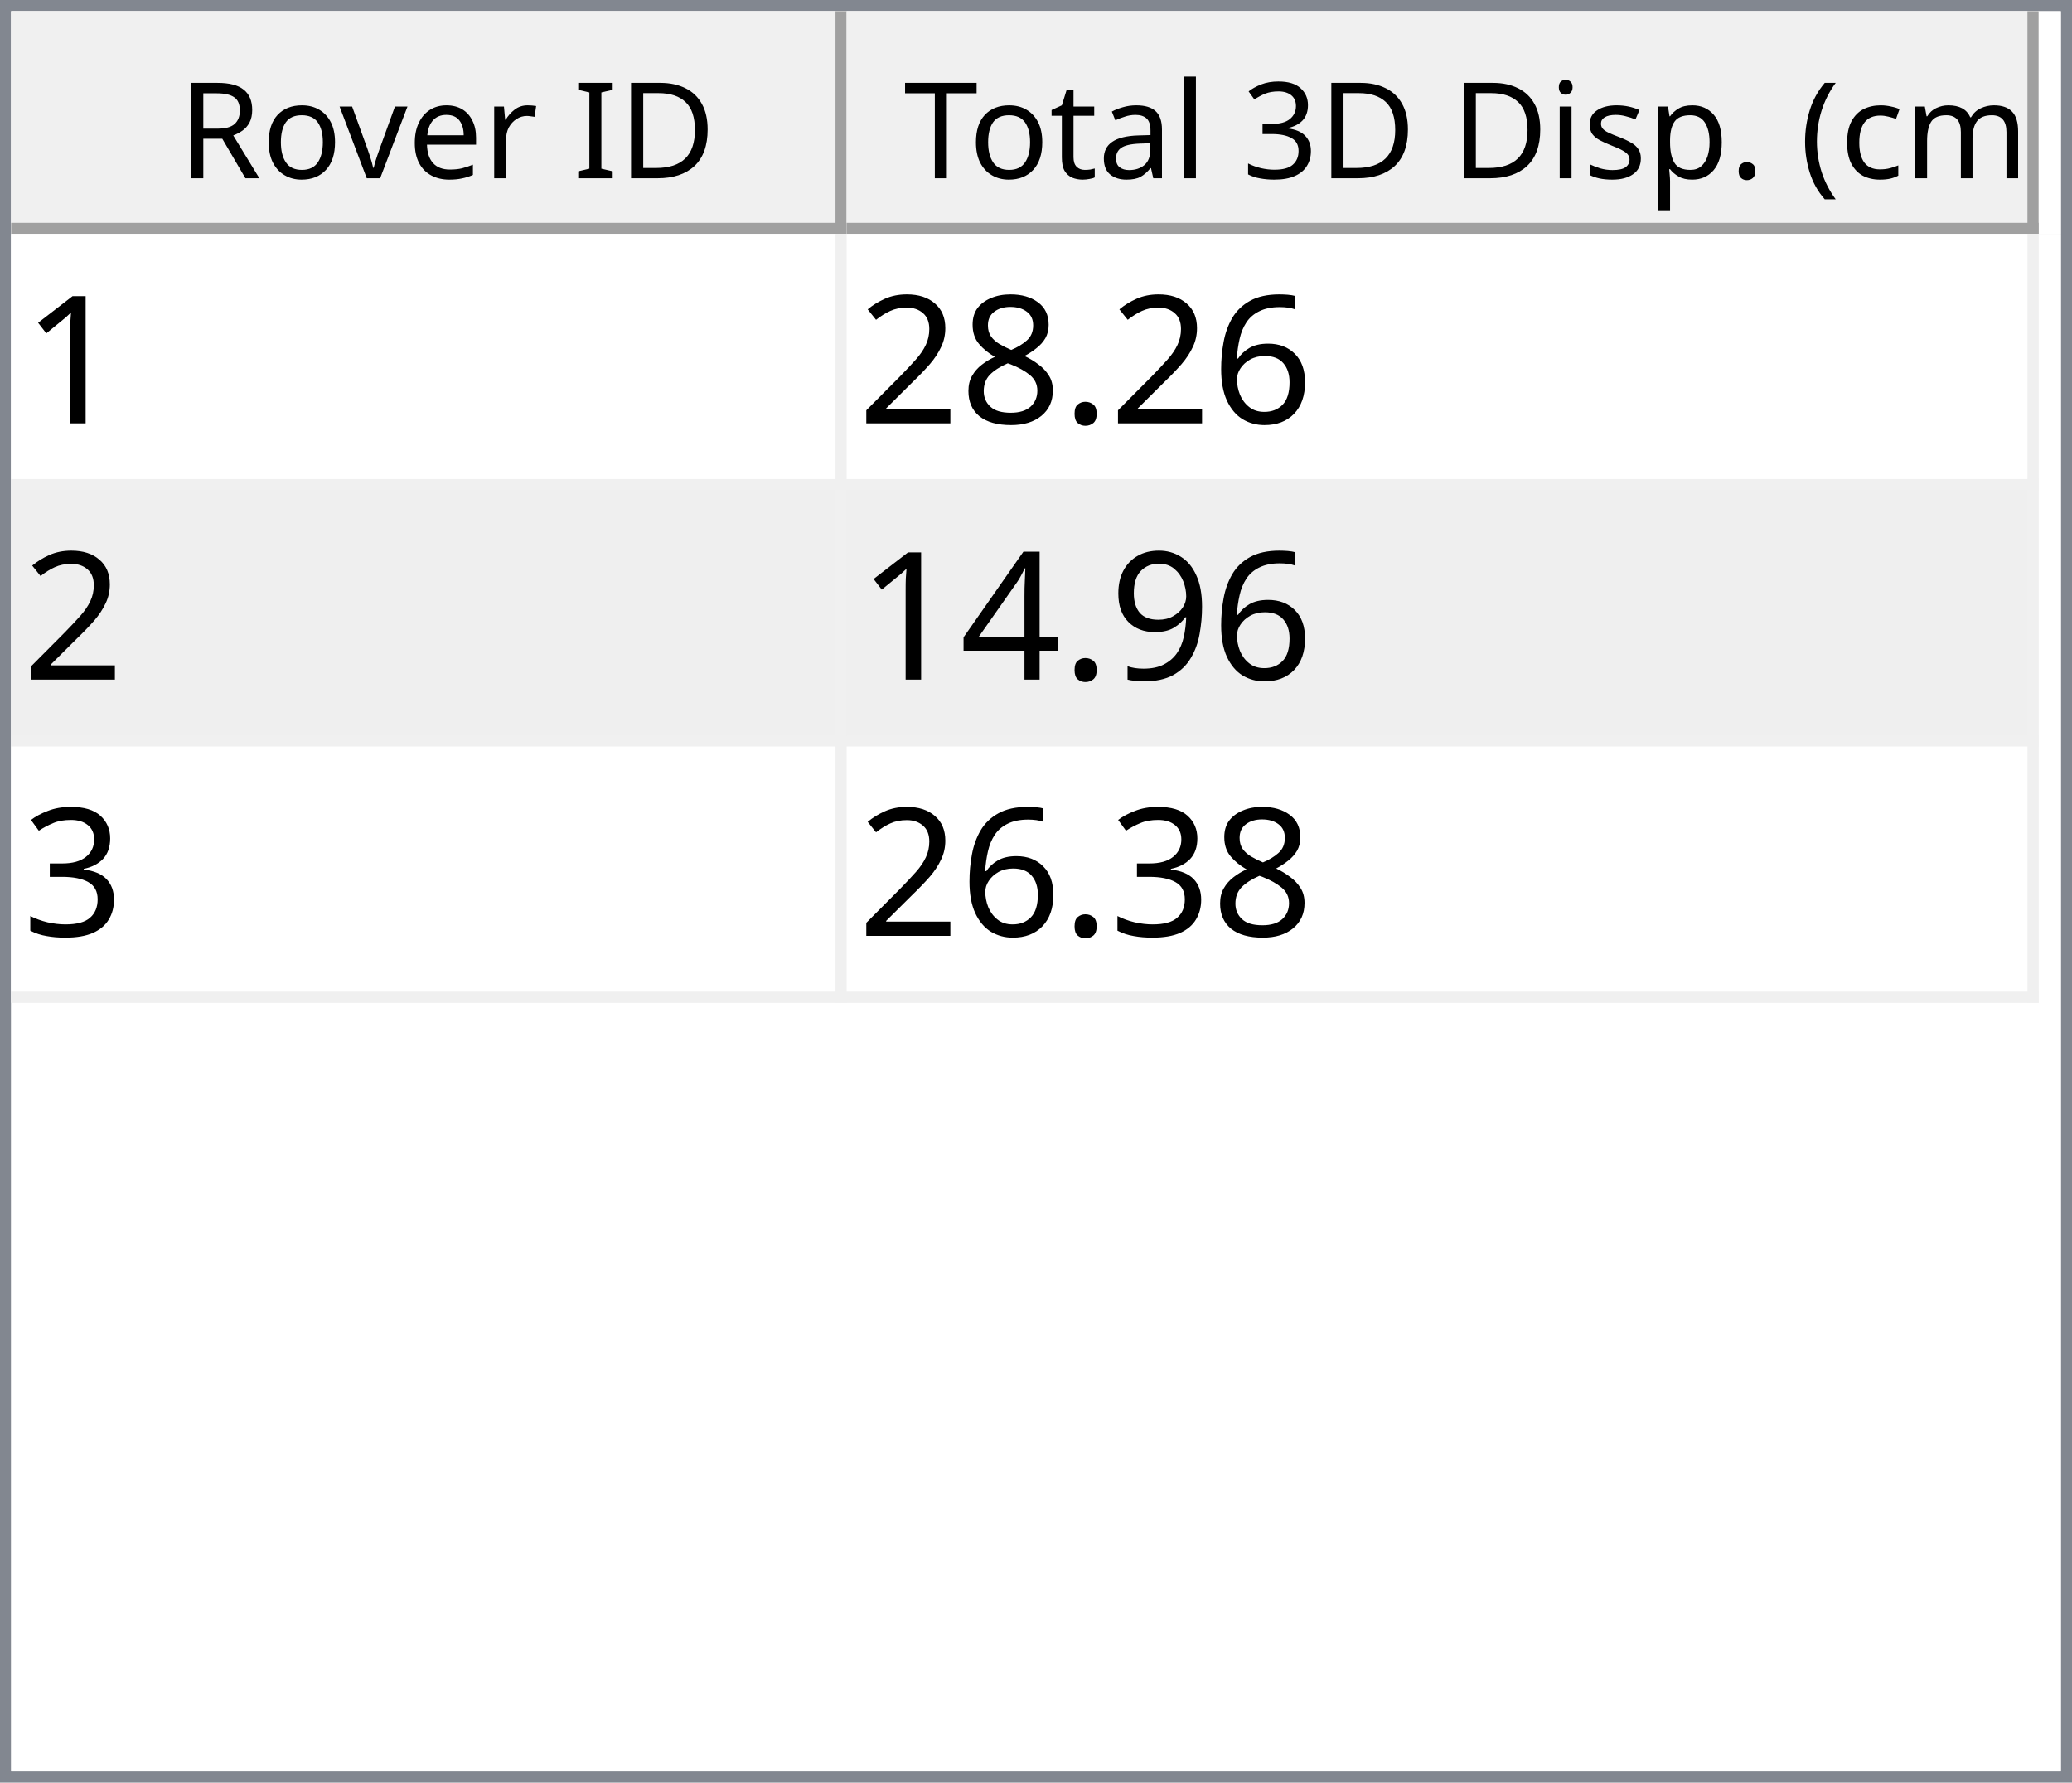
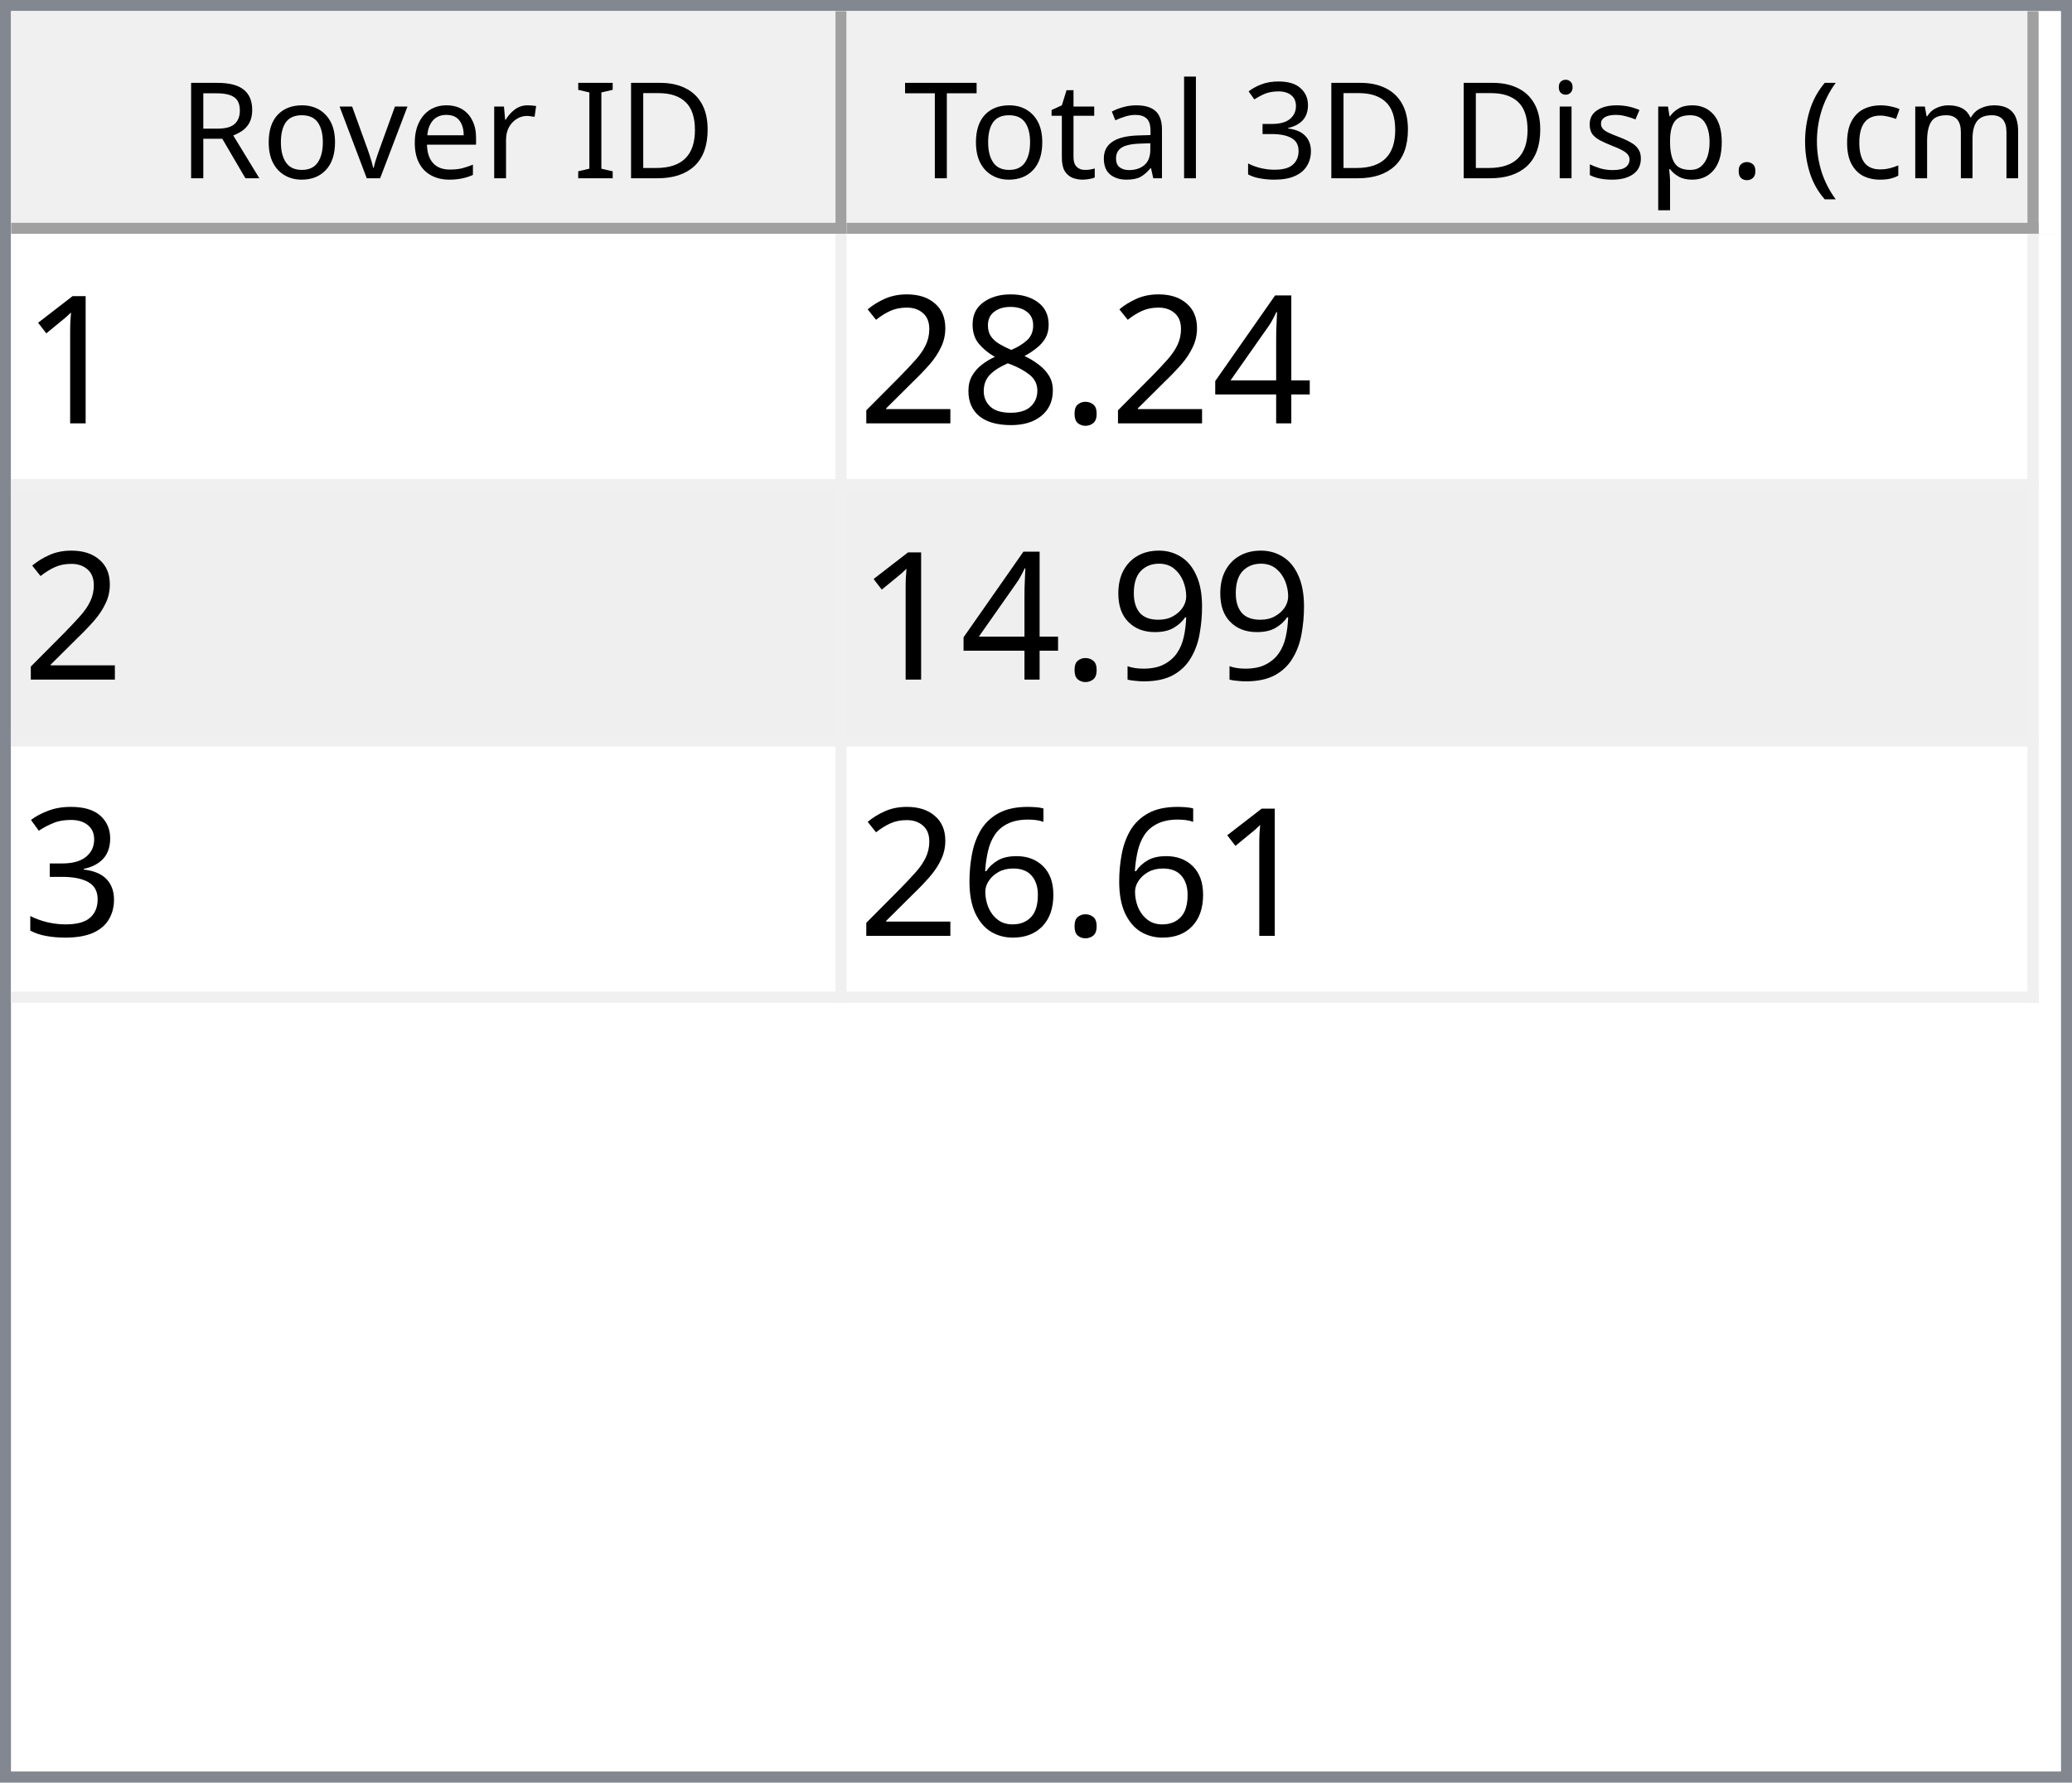
<svg xmlns="http://www.w3.org/2000/svg" style="fill-opacity:1; color-rendering:auto; color-interpolation:auto; text-rendering:auto; stroke:black; stroke-linecap:square; stroke-miterlimit:10; shape-rendering:auto; stroke-opacity:1; fill:black; stroke-dasharray:none; font-weight:normal; stroke-width:1; font-family:'Dialog'; font-style:normal; stroke-linejoin:miter; font-size:12px; stroke-dashoffset:0; image-rendering:auto;" width="186" height="160">
  <defs id="genericDefs" />
  <g>
    <defs id="defs1">
      <clipPath clipPathUnits="userSpaceOnUse" id="clipPath1">
        <path d="M0 0 L186 0 L186 160 L0 160 L0 0 Z" />
      </clipPath>
      <clipPath clipPathUnits="userSpaceOnUse" id="clipPath2">
        <path d="M0 0 L0 160 L186 160 L186 0 Z" />
      </clipPath>
      <clipPath clipPathUnits="userSpaceOnUse" id="clipPath3">
        <path d="M0 0 L0 20 L184 20 L184 0 Z" />
      </clipPath>
      <clipPath clipPathUnits="userSpaceOnUse" id="clipPath4">
        <path d="M0 0 L0 20 L75 20 L75 0 Z" />
      </clipPath>
      <clipPath clipPathUnits="userSpaceOnUse" id="clipPath5">
        <path d="M1 1 L1 19 L74 19 L74 1 Z" />
      </clipPath>
      <clipPath clipPathUnits="userSpaceOnUse" id="clipPath6">
        <path d="M0 0 L0 18 L73 18 L73 0 Z" />
      </clipPath>
      <clipPath clipPathUnits="userSpaceOnUse" id="clipPath7">
        <path d="M-0.5 -0.5 L-0.5 19.5 L74.5 19.5 L74.5 -0.5 Z" />
      </clipPath>
      <clipPath clipPathUnits="userSpaceOnUse" id="clipPath8">
        <path d="M0 0 L0 20 L107 20 L107 0 Z" />
      </clipPath>
      <clipPath clipPathUnits="userSpaceOnUse" id="clipPath9">
        <path d="M1 1 L1 19 L106 19 L106 1 Z" />
      </clipPath>
      <clipPath clipPathUnits="userSpaceOnUse" id="clipPath10">
        <path d="M0 0 L0 18 L105 18 L105 0 Z" />
      </clipPath>
      <clipPath clipPathUnits="userSpaceOnUse" id="clipPath11">
        <path d="M-0.5 -0.5 L-0.5 19.5 L106.5 19.5 L106.5 -0.5 Z" />
      </clipPath>
      <clipPath clipPathUnits="userSpaceOnUse" id="clipPath12">
        <path d="M0 0 L0 138 L184 138 L184 0 Z" />
      </clipPath>
      <clipPath clipPathUnits="userSpaceOnUse" id="clipPath13">
        <path d="M0 0 L0 69 L182 69 L182 0 Z" />
      </clipPath>
      <clipPath clipPathUnits="userSpaceOnUse" id="clipPath14">
        <path d="M-0.5 -0.5 L-0.5 68.5 L181.5 68.5 L181.5 -0.5 Z" />
      </clipPath>
      <clipPath clipPathUnits="userSpaceOnUse" id="clipPath15">
        <path d="M0 0 L0 22 L74 22 L74 0 Z" />
      </clipPath>
      <clipPath clipPathUnits="userSpaceOnUse" id="clipPath16">
        <path d="M0 0 L0 22 L106 22 L106 0 Z" />
      </clipPath>
      <font horiz-adv-x="64.551" id="font1">
        <font-face ascent="107.91" descent="25.098" units-per-em="100" style="font-style:normal; font-family:Segoe UI; font-weight:normal;" />
        <missing-glyph horiz-adv-x="64.551" d="M8.109 0 L8.109 68.266 L56.453 68.266 L56.453 0 L8.109 0 ZM15.328 7.234 L49.219 7.234 L49.219 61.031 L15.328 61.031 L15.328 7.234 Z" />
        <glyph unicode="D" horiz-adv-x="70.117" d="M9.188 0 L9.188 70.016 L28.516 70.016 Q65.531 70.016 65.531 35.891 Q65.531 19.672 55.25 9.836 Q44.969 0 27.734 0 L9.188 0 ZM17.391 62.594 L17.391 7.422 L27.828 7.422 Q41.609 7.422 49.273 14.797 Q56.938 22.172 56.938 35.688 Q56.938 62.594 28.328 62.594 L17.391 62.594 Z" />
        <glyph unicode="I" horiz-adv-x="26.611" d="M17.391 0 L9.188 0 L9.188 70.016 L17.391 70.016 L17.391 0 Z" />
        <glyph unicode=" " horiz-adv-x="27.393" d="" />
        <glyph unicode="r" horiz-adv-x="34.766" d="M34.188 41.891 Q32.078 43.5 28.125 43.5 Q23 43.5 19.555 38.672 Q16.109 33.844 16.109 25.484 L16.109 0 L8.109 0 L8.109 50 L16.109 50 L16.109 39.703 L16.312 39.703 Q18.016 44.969 21.531 47.922 Q25.047 50.875 29.391 50.875 Q32.516 50.875 34.188 50.203 L34.188 41.891 Z" />
        <glyph unicode="e" horiz-adv-x="52.295" d="M48.297 23 L12.984 23 Q13.188 14.656 17.484 10.109 Q21.781 5.562 29.297 5.562 Q37.75 5.562 44.828 11.141 L44.828 3.609 Q38.234 -1.172 27.391 -1.172 Q16.797 -1.172 10.742 5.641 Q4.688 12.453 4.688 24.812 Q4.688 36.469 11.305 43.82 Q17.922 51.172 27.734 51.172 Q37.547 51.172 42.922 44.828 Q48.297 38.484 48.297 27.203 L48.297 23 ZM40.094 29.781 Q40.047 36.719 36.75 40.578 Q33.453 44.438 27.594 44.438 Q21.922 44.438 17.969 40.383 Q14.016 36.328 13.094 29.781 L40.094 29.781 Z" />
        <glyph unicode="v" horiz-adv-x="47.9" d="M47.406 50 L27.484 0 L19.625 0 L0.688 50 L9.469 50 L22.172 13.672 Q23.578 9.672 23.922 6.688 L24.125 6.688 Q24.609 10.453 25.688 13.484 L38.969 50 L47.406 50 Z" />
        <glyph unicode="o" horiz-adv-x="58.594" d="M29 -1.172 Q17.922 -1.172 11.305 5.836 Q4.688 12.844 4.688 24.422 Q4.688 37.016 11.57 44.094 Q18.453 51.172 30.172 51.172 Q41.359 51.172 47.633 44.289 Q53.906 37.406 53.906 25.203 Q53.906 13.234 47.141 6.031 Q40.375 -1.172 29 -1.172 ZM29.594 44.438 Q21.875 44.438 17.383 39.188 Q12.891 33.938 12.891 24.703 Q12.891 15.828 17.43 10.695 Q21.969 5.562 29.594 5.562 Q37.359 5.562 41.531 10.594 Q45.703 15.625 45.703 24.906 Q45.703 34.281 41.531 39.359 Q37.359 44.438 29.594 44.438 Z" />
        <glyph unicode="R" horiz-adv-x="59.814" d="M59.375 0 L49.609 0 L37.891 19.625 Q36.281 22.359 34.766 24.289 Q33.25 26.219 31.664 27.438 Q30.078 28.656 28.25 29.219 Q26.422 29.781 24.125 29.781 L17.391 29.781 L17.391 0 L9.188 0 L9.188 70.016 L30.078 70.016 Q34.672 70.016 38.555 68.867 Q42.438 67.719 45.289 65.375 Q48.141 63.031 49.758 59.547 Q51.375 56.062 51.375 51.375 Q51.375 47.703 50.273 44.656 Q49.172 41.609 47.148 39.211 Q45.125 36.812 42.266 35.133 Q39.406 33.453 35.844 32.516 L35.844 32.328 Q37.594 31.547 38.891 30.547 Q40.188 29.547 41.359 28.18 Q42.531 26.812 43.68 25.078 Q44.828 23.344 46.234 21.047 L59.375 0 ZM17.391 62.594 L17.391 37.203 L28.516 37.203 Q31.594 37.203 34.203 38.133 Q36.812 39.062 38.719 40.797 Q40.625 42.531 41.703 45.047 Q42.781 47.562 42.781 50.688 Q42.781 56.297 39.141 59.445 Q35.5 62.594 28.609 62.594 L17.391 62.594 Z" />
        <glyph unicode=")" horiz-adv-x="30.176" d="M8.297 -15.922 L1.172 -15.922 Q16.406 2.344 16.406 26.812 Q16.406 51.469 1.078 70.016 L8.297 70.016 Q23.531 52.156 23.531 26.703 Q23.531 1.375 8.297 -15.922 Z" />
        <glyph unicode="m" horiz-adv-x="86.133" d="M79.109 0 L71.094 0 L71.094 28.719 Q71.094 37.016 68.531 40.727 Q65.969 44.438 59.906 44.438 Q54.781 44.438 51.195 39.75 Q47.609 35.062 47.609 28.516 L47.609 0 L39.594 0 L39.594 29.688 Q39.594 44.438 28.219 44.438 Q22.953 44.438 19.531 40.016 Q16.109 35.594 16.109 28.516 L16.109 0 L8.109 0 L8.109 50 L16.109 50 L16.109 42.094 L16.312 42.094 Q21.625 51.172 31.844 51.172 Q36.969 51.172 40.773 48.312 Q44.578 45.453 46 40.828 Q51.562 51.172 62.594 51.172 Q79.109 51.172 79.109 30.812 L79.109 0 Z" />
        <glyph unicode="c" horiz-adv-x="46.191" d="M42.188 2.297 Q36.422 -1.172 28.516 -1.172 Q17.828 -1.172 11.258 5.789 Q4.688 12.75 4.688 23.828 Q4.688 36.188 11.766 43.68 Q18.844 51.172 30.672 51.172 Q37.25 51.172 42.281 48.734 L42.281 40.531 Q36.719 44.438 30.375 44.438 Q22.703 44.438 17.797 38.945 Q12.891 33.453 12.891 24.516 Q12.891 15.719 17.508 10.641 Q22.125 5.562 29.891 5.562 Q36.422 5.562 42.188 9.906 L42.188 2.297 Z" />
        <glyph unicode="(" horiz-adv-x="30.176" d="M29.109 -15.922 L21.969 -15.922 Q6.844 1.375 6.844 26.703 Q6.844 52.156 21.969 70.016 L29.203 70.016 Q13.875 51.469 13.875 26.812 Q13.875 2.344 29.109 -15.922 Z" />
        <glyph unicode="." horiz-adv-x="21.68" d="M10.891 -1.078 Q8.641 -1.078 7.055 0.539 Q5.469 2.156 5.469 4.391 Q5.469 6.641 7.055 8.273 Q8.641 9.906 10.891 9.906 Q13.188 9.906 14.797 8.273 Q16.406 6.641 16.406 4.391 Q16.406 2.156 14.797 0.539 Q13.188 -1.078 10.891 -1.078 Z" />
        <glyph unicode="p" horiz-adv-x="58.789" d="M16.312 7.234 L16.109 7.234 L16.109 -23 L8.109 -23 L8.109 50 L16.109 50 L16.109 41.219 L16.312 41.219 Q22.219 51.172 33.594 51.172 Q43.266 51.172 48.688 44.461 Q54.109 37.75 54.109 26.469 Q54.109 13.922 48 6.375 Q41.891 -1.172 31.297 -1.172 Q21.578 -1.172 16.312 7.234 ZM16.109 27.391 L16.109 20.406 Q16.109 14.203 20.141 9.883 Q24.172 5.562 30.375 5.562 Q37.641 5.562 41.773 11.133 Q45.906 16.703 45.906 26.609 Q45.906 34.969 42.047 39.703 Q38.188 44.438 31.594 44.438 Q24.609 44.438 20.359 39.578 Q16.109 34.719 16.109 27.391 Z" />
        <glyph unicode="s" horiz-adv-x="42.432" d="M5.078 1.812 L5.078 10.406 Q11.625 5.562 19.484 5.562 Q30.031 5.562 30.031 12.594 Q30.031 14.594 29.125 15.992 Q28.219 17.391 26.68 18.461 Q25.141 19.531 23.07 20.383 Q21 21.234 18.609 22.172 Q15.281 23.484 12.766 24.828 Q10.25 26.172 8.57 27.859 Q6.891 29.547 6.031 31.695 Q5.172 33.844 5.172 36.719 Q5.172 40.234 6.789 42.945 Q8.406 45.656 11.086 47.484 Q13.766 49.312 17.211 50.242 Q20.656 51.172 24.312 51.172 Q30.812 51.172 35.938 48.922 L35.938 40.828 Q30.422 44.438 23.25 44.438 Q21 44.438 19.195 43.922 Q17.391 43.406 16.094 42.477 Q14.797 41.547 14.086 40.258 Q13.375 38.969 13.375 37.406 Q13.375 35.453 14.086 34.133 Q14.797 32.812 16.164 31.789 Q17.531 30.766 19.484 29.938 Q21.438 29.109 23.922 28.125 Q27.25 26.859 29.883 25.516 Q32.516 24.172 34.375 22.484 Q36.234 20.797 37.234 18.602 Q38.234 16.406 38.234 13.375 Q38.234 9.672 36.602 6.938 Q34.969 4.203 32.234 2.398 Q29.5 0.594 25.93 -0.289 Q22.359 -1.172 18.453 -1.172 Q10.75 -1.172 5.078 1.812 Z" />
        <glyph unicode="i" horiz-adv-x="24.219" d="M12.203 62.703 Q10.062 62.703 8.547 64.164 Q7.031 65.625 7.031 67.875 Q7.031 70.125 8.547 71.609 Q10.062 73.094 12.203 73.094 Q14.406 73.094 15.945 71.609 Q17.484 70.125 17.484 67.875 Q17.484 65.719 15.945 64.211 Q14.406 62.703 12.203 62.703 ZM16.109 0 L8.109 0 L8.109 50 L16.109 50 L16.109 0 Z" />
        <glyph unicode="3" horiz-adv-x="53.906" d="M46.531 19.828 Q46.531 15.094 44.75 11.211 Q42.969 7.328 39.719 4.57 Q36.469 1.812 31.93 0.297 Q27.391 -1.219 21.922 -1.219 Q11.922 -1.219 6 2.594 L6 11.188 Q13.094 5.609 22.219 5.609 Q25.875 5.609 28.828 6.539 Q31.781 7.469 33.906 9.227 Q36.031 10.984 37.18 13.477 Q38.328 15.969 38.328 19.094 Q38.328 32.812 18.797 32.812 L12.984 32.812 L12.984 39.594 L18.5 39.594 Q35.797 39.594 35.797 52.484 Q35.797 64.406 22.609 64.406 Q15.188 64.406 8.688 59.422 L8.688 67.188 Q15.375 71.188 24.609 71.188 Q29 71.188 32.57 69.969 Q36.141 68.75 38.68 66.555 Q41.219 64.359 42.609 61.281 Q44 58.203 44 54.5 Q44 40.672 30.031 36.719 L30.031 36.531 Q33.594 36.141 36.625 34.797 Q39.656 33.453 41.852 31.305 Q44.047 29.156 45.289 26.25 Q46.531 23.344 46.531 19.828 Z" />
        <glyph unicode="l" horiz-adv-x="24.219" d="M16.109 0 L8.109 0 L8.109 74.031 L16.109 74.031 L16.109 0 Z" />
        <glyph unicode="a" horiz-adv-x="50.879" d="M43.891 0 L35.891 0 L35.891 7.812 L35.688 7.812 Q30.469 -1.172 20.312 -1.172 Q12.844 -1.172 8.617 2.781 Q4.391 6.734 4.391 13.281 Q4.391 27.297 20.906 29.594 L35.891 31.688 Q35.891 44.438 25.594 44.438 Q16.547 44.438 9.281 38.281 L9.281 46.484 Q16.656 51.172 26.266 51.172 Q43.891 51.172 43.891 32.516 L43.891 0 ZM35.891 25.297 L23.828 23.641 Q18.266 22.859 15.43 20.875 Q12.594 18.891 12.594 13.875 Q12.594 10.203 15.211 7.883 Q17.828 5.562 22.172 5.562 Q28.125 5.562 32.008 9.742 Q35.891 13.922 35.891 20.312 L35.891 25.297 Z" />
        <glyph unicode="t" horiz-adv-x="33.887" d="M31.297 0.484 Q28.469 -1.078 23.828 -1.078 Q10.688 -1.078 10.688 13.578 L10.688 43.172 L2.094 43.172 L2.094 50 L10.688 50 L10.688 62.203 L18.703 64.797 L18.703 50 L31.297 50 L31.297 43.172 L18.703 43.172 L18.703 14.984 Q18.703 9.969 20.414 7.82 Q22.125 5.672 26.078 5.672 Q29.109 5.672 31.297 7.328 L31.297 0.484 Z" />
        <glyph unicode="T" horiz-adv-x="52.393" d="M50.594 62.594 L30.375 62.594 L30.375 0 L22.172 0 L22.172 62.594 L2 62.594 L2 70.016 L50.594 70.016 L50.594 62.594 Z" />
      </font>
      <font horiz-adv-x="75.0" id="font2">
        <font-face ascent="100.537" descent="21.973" units-per-em="100" style="font-style:normal; font-family:sans-serif; font-weight:normal;" />
        <missing-glyph horiz-adv-x="75.0" d="M12.5 0 L12.5 62.5 L62.5 62.5 L62.5 0 L12.5 0 ZM14.062 1.562 L60.938 1.562 L60.938 60.938 L14.062 60.938 L14.062 1.562 Z" />
        <glyph unicode="1" horiz-adv-x="55.615" d="M37.25 0 L28.469 0 L28.469 56 Q25.297 52.984 20.141 49.953 Q14.984 46.922 10.891 45.406 L10.891 53.906 Q18.266 57.375 23.781 62.305 Q29.297 67.234 31.594 71.875 L37.25 71.875 L37.25 0 Z" />
-         <glyph unicode="6" horiz-adv-x="55.615" d="M49.75 54.047 L41.016 53.375 Q39.844 58.547 37.703 60.891 Q34.125 64.656 28.906 64.656 Q24.703 64.656 21.531 62.312 Q17.391 59.281 14.992 53.469 Q12.594 47.656 12.5 36.922 Q15.672 41.75 20.266 44.094 Q24.859 46.438 29.891 46.438 Q38.672 46.438 44.852 39.969 Q51.031 33.5 51.031 23.25 Q51.031 16.5 48.125 10.719 Q45.219 4.938 40.141 1.859 Q35.062 -1.219 28.609 -1.219 Q17.625 -1.219 10.695 6.859 Q3.766 14.938 3.766 33.5 Q3.766 54.25 11.422 63.672 Q18.109 71.875 29.438 71.875 Q37.891 71.875 43.289 67.141 Q48.688 62.406 49.75 54.047 ZM13.875 23.188 Q13.875 18.656 15.797 14.508 Q17.719 10.359 21.188 8.18 Q24.656 6 28.469 6 Q34.031 6 38.039 10.492 Q42.047 14.984 42.047 22.703 Q42.047 30.125 38.086 34.398 Q34.125 38.672 28.125 38.672 Q22.172 38.672 18.023 34.398 Q13.875 30.125 13.875 23.188 Z" />
+         <glyph unicode="4" horiz-adv-x="55.615" d="M32.328 0 L32.328 17.141 L1.266 17.141 L1.266 25.203 L33.938 71.578 L41.109 71.578 L41.109 25.203 L50.781 25.203 L50.781 17.141 L41.109 17.141 L41.109 0 L32.328 0 ZM32.328 25.203 L32.328 57.469 L9.906 25.203 L32.328 25.203 Z" />
        <glyph unicode="." horiz-adv-x="27.783" d="M9.078 0 L9.078 10.016 L19.094 10.016 L19.094 0 L9.078 0 Z" />
        <glyph unicode="8" horiz-adv-x="55.615" d="M17.672 38.812 Q12.203 40.828 9.57 44.539 Q6.938 48.25 6.938 53.422 Q6.938 61.234 12.555 66.555 Q18.172 71.875 27.484 71.875 Q36.859 71.875 42.578 66.43 Q48.297 60.984 48.297 53.172 Q48.297 48.188 45.68 44.508 Q43.062 40.828 37.75 38.812 Q44.344 36.672 47.781 31.883 Q51.219 27.094 51.219 20.453 Q51.219 11.281 44.727 5.031 Q38.234 -1.219 27.641 -1.219 Q17.047 -1.219 10.547 5.055 Q4.047 11.328 4.047 20.703 Q4.047 27.688 7.594 32.398 Q11.141 37.109 17.672 38.812 ZM15.922 53.719 Q15.922 48.641 19.195 45.414 Q22.469 42.188 27.688 42.188 Q32.766 42.188 36.016 45.383 Q39.266 48.578 39.266 53.219 Q39.266 58.062 35.914 61.359 Q32.562 64.656 27.594 64.656 Q22.562 64.656 19.242 61.43 Q15.922 58.203 15.922 53.719 ZM13.094 20.656 Q13.094 16.891 14.875 13.375 Q16.656 9.859 20.172 7.93 Q23.688 6 27.734 6 Q34.031 6 38.133 10.055 Q42.234 14.109 42.234 20.359 Q42.234 26.703 38.016 30.859 Q33.797 35.016 27.438 35.016 Q21.234 35.016 17.164 30.914 Q13.094 26.812 13.094 20.656 Z" />
        <glyph unicode="2" horiz-adv-x="55.615" d="M50.344 8.453 L50.344 0 L3.031 0 Q2.938 3.172 4.047 6.109 Q5.859 10.938 9.836 15.625 Q13.812 20.312 21.344 26.469 Q33.016 36.031 37.117 41.625 Q41.219 47.219 41.219 52.203 Q41.219 57.422 37.477 61.008 Q33.734 64.594 27.734 64.594 Q21.391 64.594 17.578 60.789 Q13.766 56.984 13.719 50.25 L4.688 51.172 Q5.609 61.281 11.664 66.578 Q17.719 71.875 27.938 71.875 Q38.234 71.875 44.242 66.164 Q50.25 60.453 50.25 52 Q50.25 47.703 48.492 43.555 Q46.734 39.406 42.656 34.812 Q38.578 30.219 29.109 22.219 Q21.188 15.578 18.945 13.211 Q16.703 10.844 15.234 8.453 L50.344 8.453 Z" />
        <glyph unicode="9" horiz-adv-x="55.615" d="M5.469 16.547 L13.922 17.328 Q14.984 11.375 18.016 8.688 Q21.047 6 25.781 6 Q29.828 6 32.883 7.859 Q35.938 9.719 37.891 12.82 Q39.844 15.922 41.164 21.195 Q42.484 26.469 42.484 31.938 Q42.484 32.516 42.438 33.688 Q39.797 29.5 35.234 26.883 Q30.672 24.266 25.344 24.266 Q16.453 24.266 10.305 30.711 Q4.156 37.156 4.156 47.703 Q4.156 58.594 10.578 65.234 Q17 71.875 26.656 71.875 Q33.641 71.875 39.43 68.117 Q45.219 64.359 48.219 57.398 Q51.219 50.438 51.219 37.25 Q51.219 23.531 48.242 15.406 Q45.266 7.281 39.383 3.031 Q33.5 -1.219 25.594 -1.219 Q17.188 -1.219 11.867 3.445 Q6.547 8.109 5.469 16.547 ZM41.453 48.141 Q41.453 55.719 37.43 60.156 Q33.406 64.594 27.734 64.594 Q21.875 64.594 17.531 59.812 Q13.188 55.031 13.188 47.406 Q13.188 40.578 17.312 36.305 Q21.438 32.031 27.484 32.031 Q33.594 32.031 37.523 36.305 Q41.453 40.578 41.453 48.141 Z" />
-         <glyph unicode="4" horiz-adv-x="55.615" d="M32.328 0 L32.328 17.141 L1.266 17.141 L1.266 25.203 L33.938 71.578 L41.109 71.578 L41.109 25.203 L50.781 25.203 L50.781 17.141 L41.109 17.141 L41.109 0 L32.328 0 ZM32.328 25.203 L32.328 57.469 L9.906 25.203 L32.328 25.203 Z" />
        <glyph unicode="3" horiz-adv-x="55.615" d="M4.203 18.891 L12.984 20.062 Q14.5 12.594 18.141 9.297 Q21.781 6 27 6 Q33.203 6 37.477 10.297 Q41.75 14.594 41.75 20.953 Q41.75 27 37.797 30.93 Q33.844 34.859 27.734 34.859 Q25.25 34.859 21.531 33.891 L22.516 41.609 Q23.391 41.5 23.922 41.5 Q29.547 41.5 34.039 44.43 Q38.531 47.359 38.531 53.469 Q38.531 58.297 35.258 61.477 Q31.984 64.656 26.812 64.656 Q21.688 64.656 18.266 61.43 Q14.844 58.203 13.875 51.766 L5.078 53.328 Q6.688 62.156 12.398 67.016 Q18.109 71.875 26.609 71.875 Q32.469 71.875 37.398 69.359 Q42.328 66.844 44.945 62.5 Q47.562 58.156 47.562 53.266 Q47.562 48.641 45.07 44.828 Q42.578 41.016 37.703 38.766 Q44.047 37.312 47.562 32.695 Q51.078 28.078 51.078 21.141 Q51.078 11.766 44.242 5.25 Q37.406 -1.266 26.953 -1.266 Q17.531 -1.266 11.305 4.352 Q5.078 9.969 4.203 18.891 Z" />
+         <glyph unicode="6" horiz-adv-x="55.615" d="M49.75 54.047 L41.016 53.375 Q39.844 58.547 37.703 60.891 Q34.125 64.656 28.906 64.656 Q24.703 64.656 21.531 62.312 Q17.391 59.281 14.992 53.469 Q12.594 47.656 12.5 36.922 Q15.672 41.75 20.266 44.094 Q24.859 46.438 29.891 46.438 Q38.672 46.438 44.852 39.969 Q51.031 33.5 51.031 23.25 Q51.031 16.5 48.125 10.719 Q45.219 4.938 40.141 1.859 Q35.062 -1.219 28.609 -1.219 Q17.625 -1.219 10.695 6.859 Q3.766 14.938 3.766 33.5 Q3.766 54.25 11.422 63.672 Q18.109 71.875 29.438 71.875 Q37.891 71.875 43.289 67.141 Q48.688 62.406 49.75 54.047 ZM13.875 23.188 Q13.875 18.656 15.797 14.508 Q17.719 10.359 21.188 8.18 Q24.656 6 28.469 6 Q34.031 6 38.039 10.492 Q42.047 14.984 42.047 22.703 Q42.047 30.125 38.086 34.398 Q34.125 38.672 28.125 38.672 Q22.172 38.672 18.023 34.398 Q13.875 30.125 13.875 23.188 Z" />
      </font>
    </defs>
    <g style="fill:white; stroke:white;">
      <rect x="0" y="0" width="186" style="clip-path:url(#clipPath1); stroke:none;" height="160" />
    </g>
    <g style="fill:white; text-rendering:optimizeSpeed; color-rendering:optimizeSpeed; image-rendering:optimizeSpeed; shape-rendering:crispEdges; stroke:white; color-interpolation:sRGB;">
      <rect x="0" width="186" height="160" y="0" style="stroke:none;" />
      <path style="stroke:none;" d="M0 160 L186 160 L186 0 L0 0 Z" />
    </g>
    <g style="fill:rgb(240,240,240); font-family:'Segoe UI'; stroke:rgb(240,240,240);">
      <rect x="0" y="0" width="186" style="clip-path:url(#clipPath2); stroke:none;" height="160" />
    </g>
    <g style="fill:rgb(130,135,144); font-family:'Segoe UI'; stroke:rgb(130,135,144);">
      <path d="M0 0 L186 0 L186 160 L0 160 L0 0 ZM1 1 L185 1 L185 159 L1 159 L1 1 Z" style="fill-rule:evenodd; clip-path:url(#clipPath2); stroke:none;" />
    </g>
    <g style="fill:white; font-family:'Segoe UI'; stroke:white;" transform="translate(1,1)">
      <rect x="0" y="0" width="184" style="clip-path:url(#clipPath3); stroke:none;" height="20" />
    </g>
    <g style="fill:rgb(240,240,240); font-family:'Segoe UI'; stroke:rgb(240,240,240);" transform="translate(1,1)">
      <rect x="0" y="0" width="75" style="clip-path:url(#clipPath4); stroke:none;" height="20" />
    </g>
    <g style="font-family:'Segoe UI';" transform="translate(2,2)">
      <text x="14" xml:space="preserve" y="14" style="clip-path:url(#clipPath6); stroke:none;">Rover ID</text>
    </g>
    <g style="fill:rgb(160,160,160); font-family:'Segoe UI'; stroke:rgb(160,160,160); stroke-linejoin:bevel;" transform="translate(1.5,1.5)">
      <line x1="74" x2="74" y1="0" style="fill:none; clip-path:url(#clipPath7);" y2="19" />
    </g>
    <g style="fill:rgb(160,160,160); font-family:'Segoe UI'; stroke:rgb(160,160,160); stroke-linejoin:bevel;" transform="matrix(1,0,0,1,1,1) translate(0.5,0.5)">
      <line x1="0" x2="74" y1="19" style="fill:none; clip-path:url(#clipPath7);" y2="19" />
    </g>
    <g style="fill:rgb(240,240,240); font-family:'Segoe UI'; stroke:rgb(240,240,240);" transform="translate(76,1)">
      <rect x="0" y="0" width="107" style="clip-path:url(#clipPath8); stroke:none;" height="20" />
    </g>
    <g style="font-family:'Segoe UI';" transform="translate(77,2)">
      <text x="1" xml:space="preserve" y="14" style="clip-path:url(#clipPath10); stroke:none;"> Total 3D Disp. (cm)</text>
    </g>
    <g style="fill:rgb(160,160,160); font-family:'Segoe UI'; stroke:rgb(160,160,160); stroke-linejoin:bevel;" transform="translate(76.5,1.5)">
      <line x1="106" x2="106" y1="0" style="fill:none; clip-path:url(#clipPath11);" y2="19" />
    </g>
    <g style="fill:rgb(160,160,160); font-family:'Segoe UI'; stroke:rgb(160,160,160); stroke-linejoin:bevel;" transform="matrix(1,0,0,1,76,1) translate(0.5,0.5)">
      <line x1="0" x2="106" y1="19" style="fill:none; clip-path:url(#clipPath11);" y2="19" />
    </g>
    <g style="fill:white; font-family:'Segoe UI'; stroke:white;" transform="translate(1,21)">
      <rect x="0" y="0" width="184" style="clip-path:url(#clipPath12); stroke:none;" height="138" />
    </g>
    <g style="fill:rgb(240,240,240); font-size:16px; font-family:sans-serif; stroke:rgb(240,240,240);" transform="translate(1,21)">
      <rect x="0" y="0" width="182" style="clip-path:url(#clipPath13); stroke:none;" height="69" />
      <line transform="translate(0.5,0.5)" x1="0" x2="181" y1="22" style="clip-path:url(#clipPath14); fill:none; stroke-linejoin:bevel;" y2="22" />
    </g>
    <g transform="matrix(1,0,0,1,1,21) translate(0.5,0.5)" style="fill:rgb(240,240,240); font-size:16px; font-family:sans-serif; stroke:rgb(240,240,240); stroke-linejoin:bevel;">
      <line x1="0" x2="181" y1="45" style="fill:none; clip-path:url(#clipPath14);" y2="45" />
    </g>
    <g transform="matrix(1,0,0,1,1,21) translate(0.5,0.5)" style="fill:rgb(240,240,240); font-size:16px; font-family:sans-serif; stroke:rgb(240,240,240); stroke-linejoin:bevel;">
      <line x1="0" x2="181" y1="68" style="fill:none; clip-path:url(#clipPath14);" y2="68" />
    </g>
    <g transform="matrix(1,0,0,1,1,21) translate(0.5,0.5)" style="fill:rgb(240,240,240); font-size:16px; font-family:sans-serif; stroke:rgb(240,240,240); stroke-linejoin:bevel;">
      <line x1="74" x2="74" y1="0" style="fill:none; clip-path:url(#clipPath14);" y2="68" />
    </g>
    <g transform="matrix(1,0,0,1,1,21) translate(0.5,0.5)" style="fill:rgb(240,240,240); font-size:16px; font-family:sans-serif; stroke:rgb(240,240,240); stroke-linejoin:bevel;">
      <line x1="181" x2="181" y1="0" style="fill:none; clip-path:url(#clipPath14);" y2="68" />
    </g>
    <g style="fill:white; font-size:16px; font-family:sans-serif; stroke:white;" transform="matrix(1,0,0,1,1,21)">
      <rect x="0" y="0" width="74" style="clip-path:url(#clipPath15); stroke:none;" height="22" />
      <text x="1" y="17" style="fill:black; clip-path:url(#clipPath15); stroke:none;" xml:space="preserve">1</text>
    </g>
    <g style="fill:white; font-size:16px; font-family:sans-serif; stroke:white;" transform="matrix(1,0,0,1,1,21) translate(75,0)">
      <rect x="0" y="0" width="106" style="clip-path:url(#clipPath16); stroke:none;" height="22" />
-       <text x="1" y="17" style="fill:black; clip-path:url(#clipPath16); stroke:none;" xml:space="preserve">28.26</text>
+       <text x="1" y="17" style="fill:black; clip-path:url(#clipPath16); stroke:none;" xml:space="preserve">28.24</text>
    </g>
    <g style="fill:rgb(239,239,239); font-size:16px; font-family:sans-serif; stroke:rgb(239,239,239);" transform="matrix(1,0,0,1,1,21) translate(0,23)">
      <rect x="0" y="0" width="74" style="clip-path:url(#clipPath15); stroke:none;" height="22" />
      <text x="1" y="17" style="fill:black; clip-path:url(#clipPath15); stroke:none;" xml:space="preserve">2</text>
    </g>
    <g style="fill:rgb(239,239,239); font-size:16px; font-family:sans-serif; stroke:rgb(239,239,239);" transform="matrix(1,0,0,1,1,21) translate(75,23)">
      <rect x="0" y="0" width="106" style="clip-path:url(#clipPath16); stroke:none;" height="22" />
-       <text x="1" y="17" style="fill:black; clip-path:url(#clipPath16); stroke:none;" xml:space="preserve">14.96</text>
+       <text x="1" y="17" style="fill:black; clip-path:url(#clipPath16); stroke:none;" xml:space="preserve">14.99</text>
    </g>
    <g style="fill:white; font-size:16px; font-family:sans-serif; stroke:white;" transform="matrix(1,0,0,1,1,21) translate(0,46)">
      <rect x="0" y="0" width="74" style="clip-path:url(#clipPath15); stroke:none;" height="22" />
      <text x="1" y="17" style="fill:black; clip-path:url(#clipPath15); stroke:none;" xml:space="preserve">3</text>
    </g>
    <g style="fill:white; font-size:16px; font-family:sans-serif; stroke:white;" transform="matrix(1,0,0,1,1,21) translate(75,46)">
      <rect x="0" y="0" width="106" style="clip-path:url(#clipPath16); stroke:none;" height="22" />
-       <text x="1" y="17" style="fill:black; clip-path:url(#clipPath16); stroke:none;" xml:space="preserve">26.38</text>
+       <text x="1" y="17" style="fill:black; clip-path:url(#clipPath16); stroke:none;" xml:space="preserve">26.61</text>
    </g>
  </g>
</svg>
